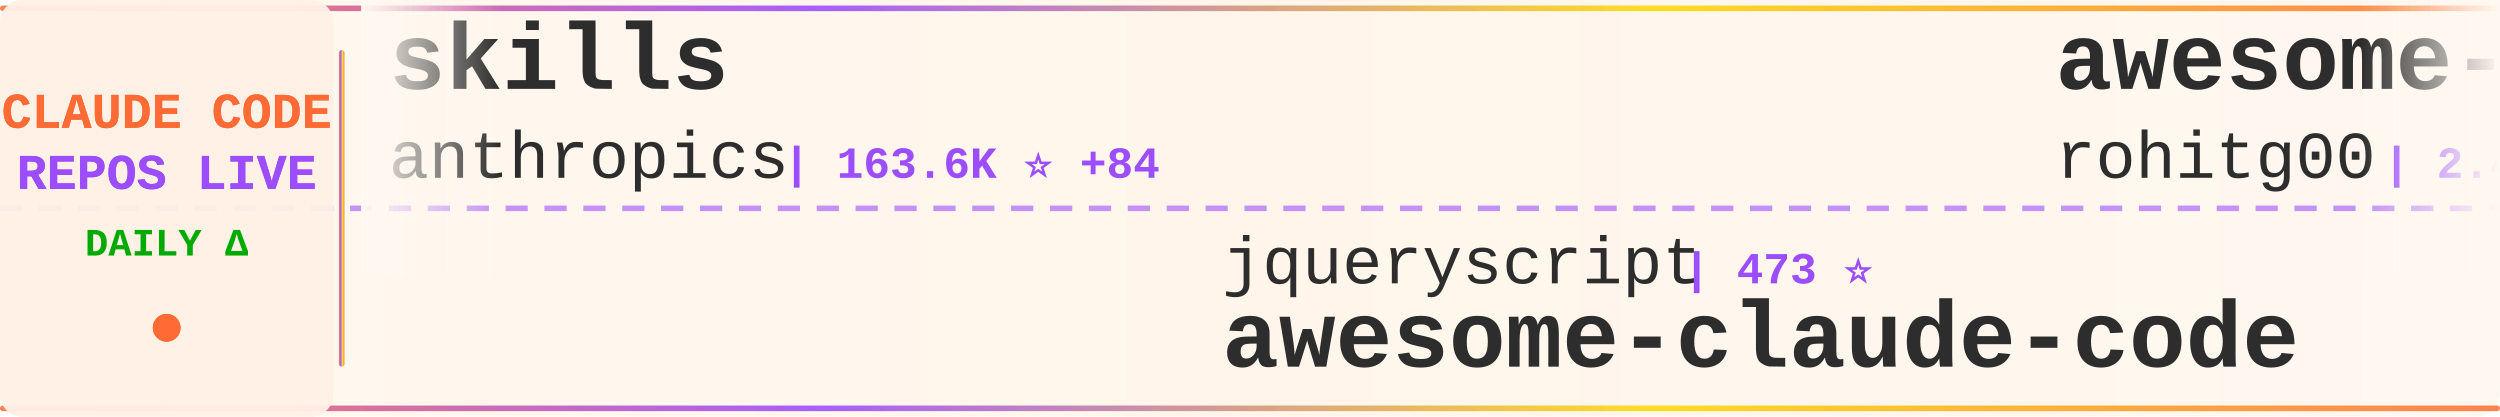
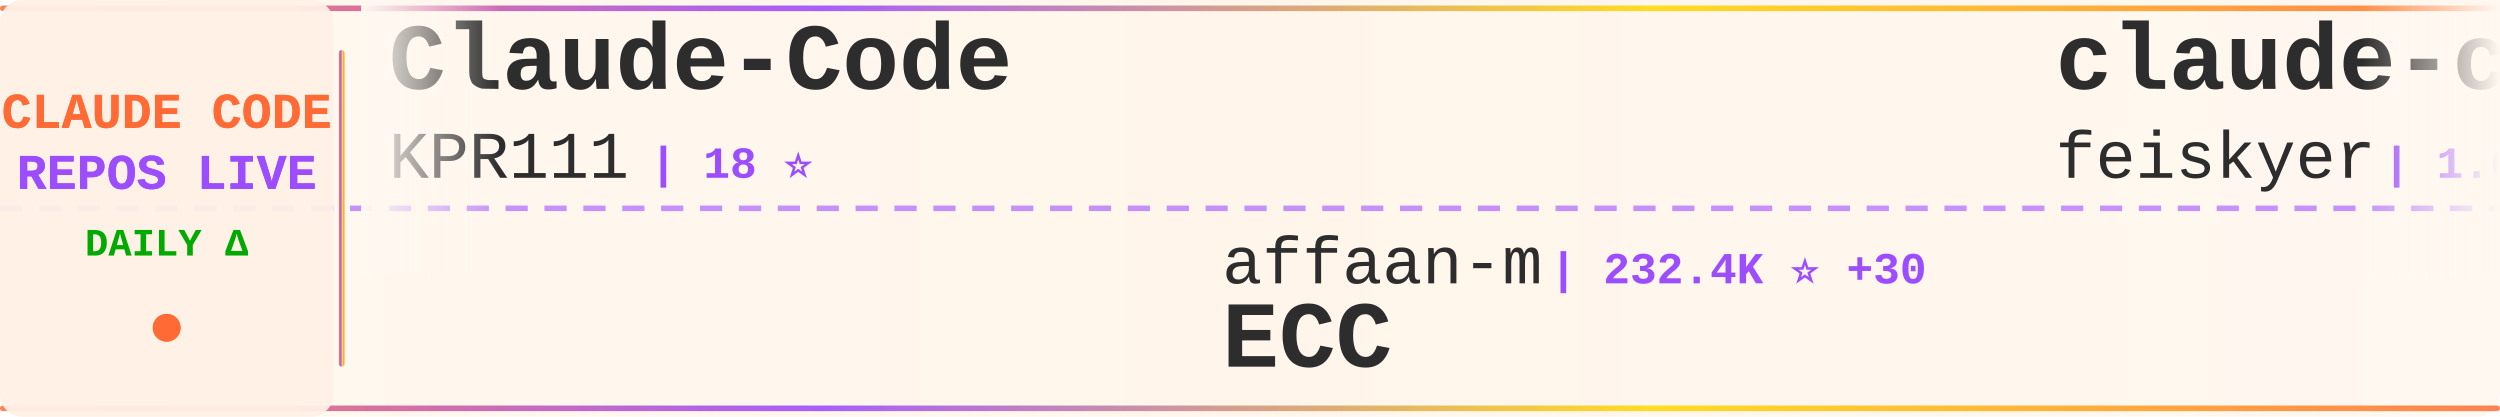
<svg xmlns="http://www.w3.org/2000/svg" width="900" height="150">
  <defs>
    <linearGradient id="tickerBg" x1="0%" y1="0%" x2="100%" y2="0%">
      <stop offset="0%" style="stop-color:#fff8f0;stop-opacity:0.98" />
      <stop offset="50%" style="stop-color:#fff5eb;stop-opacity:1" />
      <stop offset="100%" style="stop-color:#fff8f0;stop-opacity:0.98" />
    </linearGradient>
    <linearGradient id="borderGrad" x1="0%" y1="0%" x2="100%" y2="0%">
      <stop offset="0%" style="stop-color:#FF6B35;stop-opacity:0.85">
        <animate attributeName="stop-opacity" values="0.85;1;0.85" dur="2s" repeatCount="indefinite" />
      </stop>
      <stop offset="33%" style="stop-color:#9C4EFF;stop-opacity:0.9">
        <animate attributeName="stop-opacity" values="0.9;1;0.9" dur="2.2s" repeatCount="indefinite" />
      </stop>
      <stop offset="66%" style="stop-color:#FFD700;stop-opacity:0.85">
        <animate attributeName="stop-opacity" values="0.85;1;0.85" dur="1.8s" repeatCount="indefinite" />
      </stop>
      <stop offset="100%" style="stop-color:#FF6B35;stop-opacity:0.85">
        <animate attributeName="stop-opacity" values="0.85;1;0.85" dur="2s" repeatCount="indefinite" />
      </stop>
    </linearGradient>
    <filter id="textGlow">
      <feGaussianBlur stdDeviation="0.15" result="coloredBlur" />
      <feMerge>
        <feMergeNode in="coloredBlur" />
        <feMergeNode in="SourceGraphic" />
      </feMerge>
    </filter>
    <filter id="metricGlow">
      <feGaussianBlur stdDeviation="0.2" result="coloredBlur" />
      <feMerge>
        <feMergeNode in="coloredBlur" />
        <feMergeNode in="SourceGraphic" />
      </feMerge>
    </filter>
    <linearGradient id="leftFade" x1="0%" y1="0%" x2="100%" y2="0%">
      <stop offset="0%" style="stop-color:#fff8f0;stop-opacity:1" />
      <stop offset="100%" style="stop-color:#fff8f0;stop-opacity:0" />
    </linearGradient>
    <linearGradient id="rightFade" x1="0%" y1="0%" x2="100%" y2="0%">
      <stop offset="0%" style="stop-color:#fff8f0;stop-opacity:0" />
      <stop offset="100%" style="stop-color:#fff8f0;stop-opacity:1" />
    </linearGradient>
  </defs>
  <rect width="900" height="150" fill="url(#tickerBg)" rx="8" />
  <rect x="0" y="2" width="900" height="2" fill="url(#borderGrad)" rx="1" />
  <rect x="0" y="146" width="900" height="2" fill="url(#borderGrad)" rx="1" />
  <line x1="0" y1="75" x2="900" y2="75" stroke="#9C4EFF" stroke-width="2" stroke-dasharray="8 6" opacity="0.6" />
  <rect x="0" y="0" width="120" height="150" fill="#fff0e6" opacity="0.95" rx="8" />
  <text x="60" y="46" font-family="'Courier New', monospace" font-size="18" font-weight="bold" fill="#FF6B35" text-anchor="middle" filter="url(#textGlow)">
    CLAUDE CODE
  </text>
  <text x="60" y="68" font-family="'Courier New', monospace" font-size="18" font-weight="bold" fill="#9C4EFF" text-anchor="middle" filter="url(#textGlow)">
    REPOS LIVE
  </text>
  <text x="60" y="92" font-family="'Courier New', monospace" font-size="14" font-weight="bold" fill="#00aa00" text-anchor="middle">
    DAILY Δ
  </text>
  <circle cx="60" cy="118" r="5" fill="#FF6B35" filter="url(#metricGlow)">
    <animate attributeName="r" values="4;6;4" dur="1.5s" repeatCount="indefinite" />
    <animate attributeName="opacity" values="0.6;1;0.6" dur="1.5s" repeatCount="indefinite" />
  </circle>
  <rect x="122" y="18" width="2" height="114" fill="url(#borderGrad)" rx="1" />
  <clipPath id="tickerClip">
    <rect x="130" y="0" width="770" height="150" />
  </clipPath>
  <g clip-path="url(#tickerClip)">
    <g id="tickerItems">
      <animateTransform attributeName="transform" attributeType="XML" type="translate" from="0 0" to="-3000 0" dur="54s" repeatCount="indefinite" />
      <g transform="translate(0, 0)">
-         <text x="140" y="32" font-family="'Courier New', monospace" font-size="34" font-weight="bold" fill="#2d2d2d">skills</text>
-         <text x="140" y="64" font-family="'Courier New', monospace" font-size="24" font-weight="normal" fill="#2d2d2d" opacity="1.0">anthropics</text>
-         <text x="282" y="64" font-family="'Courier New', monospace" font-size="16" font-weight="bold" fill="#9C4EFF"> | 163.6K ⭐ +84</text>
+         <text x="140" y="32" font-family="'Courier New', monospace" font-size="34" font-weight="bold" fill="#2d2d2d">Claude-Code</text>
+         <text x="140" y="64" font-family="'Courier New', monospace" font-size="24" font-weight="normal" fill="#2d2d2d" opacity="1.0">KPR111</text>
+         <text x="234" y="64" font-family="'Courier New', monospace" font-size="16" font-weight="bold" fill="#9C4EFF"> | 18 ⭐</text>
      </g>
      <g transform="translate(300, 0)">
-         <text x="140" y="102" font-family="'Courier New', monospace" font-size="24" font-weight="normal" fill="#2d2d2d" opacity="1.0">jqueryscript</text>
-         <text x="306" y="102" font-family="'Courier New', monospace" font-size="16" font-weight="bold" fill="#9C4EFF"> | 473 ⭐</text>
-         <text x="140" y="132" font-family="'Courier New', monospace" font-size="34" font-weight="bold" fill="#2d2d2d">awesome-claude-code</text>
+         <text x="140" y="102" font-family="'Courier New', monospace" font-size="24" font-weight="normal" fill="#2d2d2d" opacity="1.0">affaan-m</text>
+         <text x="258" y="102" font-family="'Courier New', monospace" font-size="16" font-weight="bold" fill="#9C4EFF"> | 232.4K ⭐ +30</text>
+         <text x="140" y="132" font-family="'Courier New', monospace" font-size="34" font-weight="bold" fill="#2d2d2d">ECC</text>
      </g>
      <g transform="translate(600, 0)">
-         <text x="140" y="32" font-family="'Courier New', monospace" font-size="34" font-weight="bold" fill="#2d2d2d">awesome-claude-code-tool...</text>
-         <text x="140" y="64" font-family="'Courier New', monospace" font-size="24" font-weight="normal" fill="#2d2d2d" opacity="1.0">rohitg00</text>
-         <text x="258" y="64" font-family="'Courier New', monospace" font-size="16" font-weight="bold" fill="#9C4EFF"> | 2.4K ⭐</text>
+         <text x="140" y="32" font-family="'Courier New', monospace" font-size="34" font-weight="bold" fill="#2d2d2d">claude-code-settings</text>
+         <text x="140" y="64" font-family="'Courier New', monospace" font-size="24" font-weight="normal" fill="#2d2d2d" opacity="1.0">feiskyer</text>
+         <text x="258" y="64" font-family="'Courier New', monospace" font-size="16" font-weight="bold" fill="#9C4EFF"> | 1.6K ⭐ -1</text>
      </g>
      <g transform="translate(900, 0)">
-         <text x="140" y="102" font-family="'Courier New', monospace" font-size="24" font-weight="normal" fill="#2d2d2d" opacity="1.0">davila7</text>
-         <text x="246" y="102" font-family="'Courier New', monospace" font-size="16" font-weight="bold" fill="#9C4EFF"> | 29.8K ⭐ +4</text>
-         <text x="140" y="132" font-family="'Courier New', monospace" font-size="34" font-weight="bold" fill="#2d2d2d">claude-code-templates</text>
+         <text x="140" y="102" font-family="'Courier New', monospace" font-size="24" font-weight="normal" fill="#2d2d2d" opacity="1.0">AICoderTudou</text>
+         <text x="306" y="102" font-family="'Courier New', monospace" font-size="16" font-weight="bold" fill="#9C4EFF"> | 497 ⭐</text>
+         <text x="140" y="132" font-family="'Courier New', monospace" font-size="34" font-weight="bold" fill="#2d2d2d">claude-code-tudou</text>
      </g>
      <g transform="translate(1200, 0)">
-         <text x="140" y="32" font-family="'Courier New', monospace" font-size="34" font-weight="bold" fill="#2d2d2d">claude-code-source</text>
-         <text x="140" y="64" font-family="'Courier New', monospace" font-size="24" font-weight="normal" fill="#2d2d2d" opacity="1.0">AprilNEA</text>
-         <text x="258" y="64" font-family="'Courier New', monospace" font-size="16" font-weight="bold" fill="#9C4EFF"> | 392 ⭐</text>
-       </g>
-       <g transform="translate(1500, 0)">
-         <text x="140" y="102" font-family="'Courier New', monospace" font-size="24" font-weight="normal" fill="#2d2d2d" opacity="1.0">Chachamaru127</text>
-         <text x="318" y="102" font-family="'Courier New', monospace" font-size="16" font-weight="bold" fill="#9C4EFF"> | 3.0K ⭐</text>
-         <text x="140" y="132" font-family="'Courier New', monospace" font-size="34" font-weight="bold" fill="#2d2d2d">claude-code-harness</text>
-       </g>
-       <g transform="translate(1800, 0)">
-         <text x="140" y="32" font-family="'Courier New', monospace" font-size="34" font-weight="bold" fill="#2d2d2d">claude-code-source</text>
-         <text x="140" y="64" font-family="'Courier New', monospace" font-size="24" font-weight="normal" fill="#2d2d2d" opacity="1.0">JrCx7scC</text>
-         <text x="258" y="64" font-family="'Courier New', monospace" font-size="16" font-weight="bold" fill="#9C4EFF"> | 371 ⭐</text>
-       </g>
-       <g transform="translate(2100, 0)">
-         <text x="140" y="102" font-family="'Courier New', monospace" font-size="24" font-weight="normal" fill="#2d2d2d" opacity="1.0">ponponon</text>
-         <text x="258" y="102" font-family="'Courier New', monospace" font-size="16" font-weight="bold" fill="#9C4EFF"> | 2.3K ⭐</text>
-         <text x="140" y="132" font-family="'Courier New', monospace" font-size="34" font-weight="bold" fill="#2d2d2d">claude_code_src</text>
-       </g>
-       <g transform="translate(2400, 0)">
        <text x="140" y="32" font-family="'Courier New', monospace" font-size="34" font-weight="bold" fill="#2d2d2d">collection-claude-code-s...</text>
        <text x="140" y="64" font-family="'Courier New', monospace" font-size="24" font-weight="normal" fill="#2d2d2d" opacity="1.0">chauncygu</text>
        <text x="270" y="64" font-family="'Courier New', monospace" font-size="16" font-weight="bold" fill="#9C4EFF"> | 2.8K ⭐</text>
      </g>
+       <g transform="translate(1500, 0)">
+         <text x="140" y="102" font-family="'Courier New', monospace" font-size="24" font-weight="normal" fill="#2d2d2d" opacity="1.0">Pimzino</text>
+         <text x="246" y="102" font-family="'Courier New', monospace" font-size="16" font-weight="bold" fill="#9C4EFF"> | 3.8K ⭐</text>
+         <text x="140" y="132" font-family="'Courier New', monospace" font-size="34" font-weight="bold" fill="#2d2d2d">claude-code-spec-workflo...</text>
+       </g>
+       <g transform="translate(1800, 0)">
+         <text x="140" y="32" font-family="'Courier New', monospace" font-size="34" font-weight="bold" fill="#2d2d2d">oh-my-claudecode</text>
+         <text x="140" y="64" font-family="'Courier New', monospace" font-size="24" font-weight="normal" fill="#2d2d2d" opacity="1.0">Yeachan-Heo</text>
+         <text x="294" y="64" font-family="'Courier New', monospace" font-size="16" font-weight="bold" fill="#9C4EFF"> | 38.0K ⭐ +4</text>
+       </g>
+       <g transform="translate(2100, 0)">
+         <text x="140" y="102" font-family="'Courier New', monospace" font-size="24" font-weight="normal" fill="#2d2d2d" opacity="1.0">disler</text>
+         <text x="234" y="102" font-family="'Courier New', monospace" font-size="16" font-weight="bold" fill="#9C4EFF"> | 3.8K ⭐</text>
+         <text x="140" y="132" font-family="'Courier New', monospace" font-size="34" font-weight="bold" fill="#2d2d2d">claude-code-hooks-master...</text>
+       </g>
+       <g transform="translate(2400, 0)">
+         <text x="140" y="32" font-family="'Courier New', monospace" font-size="34" font-weight="bold" fill="#2d2d2d">claude-code-proxy</text>
+         <text x="140" y="64" font-family="'Courier New', monospace" font-size="24" font-weight="normal" fill="#2d2d2d" opacity="1.0">fuergaosi233</text>
+         <text x="306" y="64" font-family="'Courier New', monospace" font-size="16" font-weight="bold" fill="#9C4EFF"> | 2.8K ⭐</text>
+       </g>
      <g transform="translate(2700, 0)">
-         <text x="140" y="102" font-family="'Courier New', monospace" font-size="24" font-weight="normal" fill="#2d2d2d" opacity="1.0">OneRedOak</text>
-         <text x="270" y="102" font-family="'Courier New', monospace" font-size="16" font-weight="bold" fill="#9C4EFF"> | 3.9K ⭐</text>
-         <text x="140" y="132" font-family="'Courier New', monospace" font-size="34" font-weight="bold" fill="#2d2d2d">claude-code-workflows</text>
+         <text x="140" y="102" font-family="'Courier New', monospace" font-size="24" font-weight="normal" fill="#2d2d2d" opacity="1.0">RichardAtCT</text>
+         <text x="294" y="102" font-family="'Courier New', monospace" font-size="16" font-weight="bold" fill="#9C4EFF"> | 2.7K ⭐</text>
+         <text x="140" y="132" font-family="'Courier New', monospace" font-size="34" font-weight="bold" fill="#2d2d2d">claude-code-telegram</text>
      </g>
      <g transform="translate(3000, 0)">
-         <text x="140" y="32" font-family="'Courier New', monospace" font-size="34" font-weight="bold" fill="#2d2d2d">skills</text>
-         <text x="140" y="64" font-family="'Courier New', monospace" font-size="24" font-weight="normal" fill="#2d2d2d" opacity="1.0">anthropics</text>
-         <text x="282" y="64" font-family="'Courier New', monospace" font-size="16" font-weight="bold" fill="#9C4EFF"> | 163.6K ⭐ +84</text>
+         <text x="140" y="32" font-family="'Courier New', monospace" font-size="34" font-weight="bold" fill="#2d2d2d">Claude-Code</text>
+         <text x="140" y="64" font-family="'Courier New', monospace" font-size="24" font-weight="normal" fill="#2d2d2d" opacity="1.0">KPR111</text>
+         <text x="234" y="64" font-family="'Courier New', monospace" font-size="16" font-weight="bold" fill="#9C4EFF"> | 18 ⭐</text>
      </g>
      <g transform="translate(3300, 0)">
-         <text x="140" y="102" font-family="'Courier New', monospace" font-size="24" font-weight="normal" fill="#2d2d2d" opacity="1.0">jqueryscript</text>
-         <text x="306" y="102" font-family="'Courier New', monospace" font-size="16" font-weight="bold" fill="#9C4EFF"> | 473 ⭐</text>
-         <text x="140" y="132" font-family="'Courier New', monospace" font-size="34" font-weight="bold" fill="#2d2d2d">awesome-claude-code</text>
+         <text x="140" y="102" font-family="'Courier New', monospace" font-size="24" font-weight="normal" fill="#2d2d2d" opacity="1.0">affaan-m</text>
+         <text x="258" y="102" font-family="'Courier New', monospace" font-size="16" font-weight="bold" fill="#9C4EFF"> | 232.4K ⭐ +30</text>
+         <text x="140" y="132" font-family="'Courier New', monospace" font-size="34" font-weight="bold" fill="#2d2d2d">ECC</text>
      </g>
      <g transform="translate(3600, 0)">
-         <text x="140" y="32" font-family="'Courier New', monospace" font-size="34" font-weight="bold" fill="#2d2d2d">awesome-claude-code-tool...</text>
-         <text x="140" y="64" font-family="'Courier New', monospace" font-size="24" font-weight="normal" fill="#2d2d2d" opacity="1.0">rohitg00</text>
-         <text x="258" y="64" font-family="'Courier New', monospace" font-size="16" font-weight="bold" fill="#9C4EFF"> | 2.4K ⭐</text>
+         <text x="140" y="32" font-family="'Courier New', monospace" font-size="34" font-weight="bold" fill="#2d2d2d">claude-code-settings</text>
+         <text x="140" y="64" font-family="'Courier New', monospace" font-size="24" font-weight="normal" fill="#2d2d2d" opacity="1.0">feiskyer</text>
+         <text x="258" y="64" font-family="'Courier New', monospace" font-size="16" font-weight="bold" fill="#9C4EFF"> | 1.6K ⭐ -1</text>
      </g>
      <g transform="translate(3900, 0)">
-         <text x="140" y="102" font-family="'Courier New', monospace" font-size="24" font-weight="normal" fill="#2d2d2d" opacity="1.0">davila7</text>
-         <text x="246" y="102" font-family="'Courier New', monospace" font-size="16" font-weight="bold" fill="#9C4EFF"> | 29.8K ⭐ +4</text>
-         <text x="140" y="132" font-family="'Courier New', monospace" font-size="34" font-weight="bold" fill="#2d2d2d">claude-code-templates</text>
+         <text x="140" y="102" font-family="'Courier New', monospace" font-size="24" font-weight="normal" fill="#2d2d2d" opacity="1.0">AICoderTudou</text>
+         <text x="306" y="102" font-family="'Courier New', monospace" font-size="16" font-weight="bold" fill="#9C4EFF"> | 497 ⭐</text>
+         <text x="140" y="132" font-family="'Courier New', monospace" font-size="34" font-weight="bold" fill="#2d2d2d">claude-code-tudou</text>
      </g>
    </g>
  </g>
  <rect x="130" y="0" width="50" height="100" fill="url(#leftFade)" />
  <rect x="850" y="0" width="50" height="100" fill="url(#rightFade)" />
</svg>
